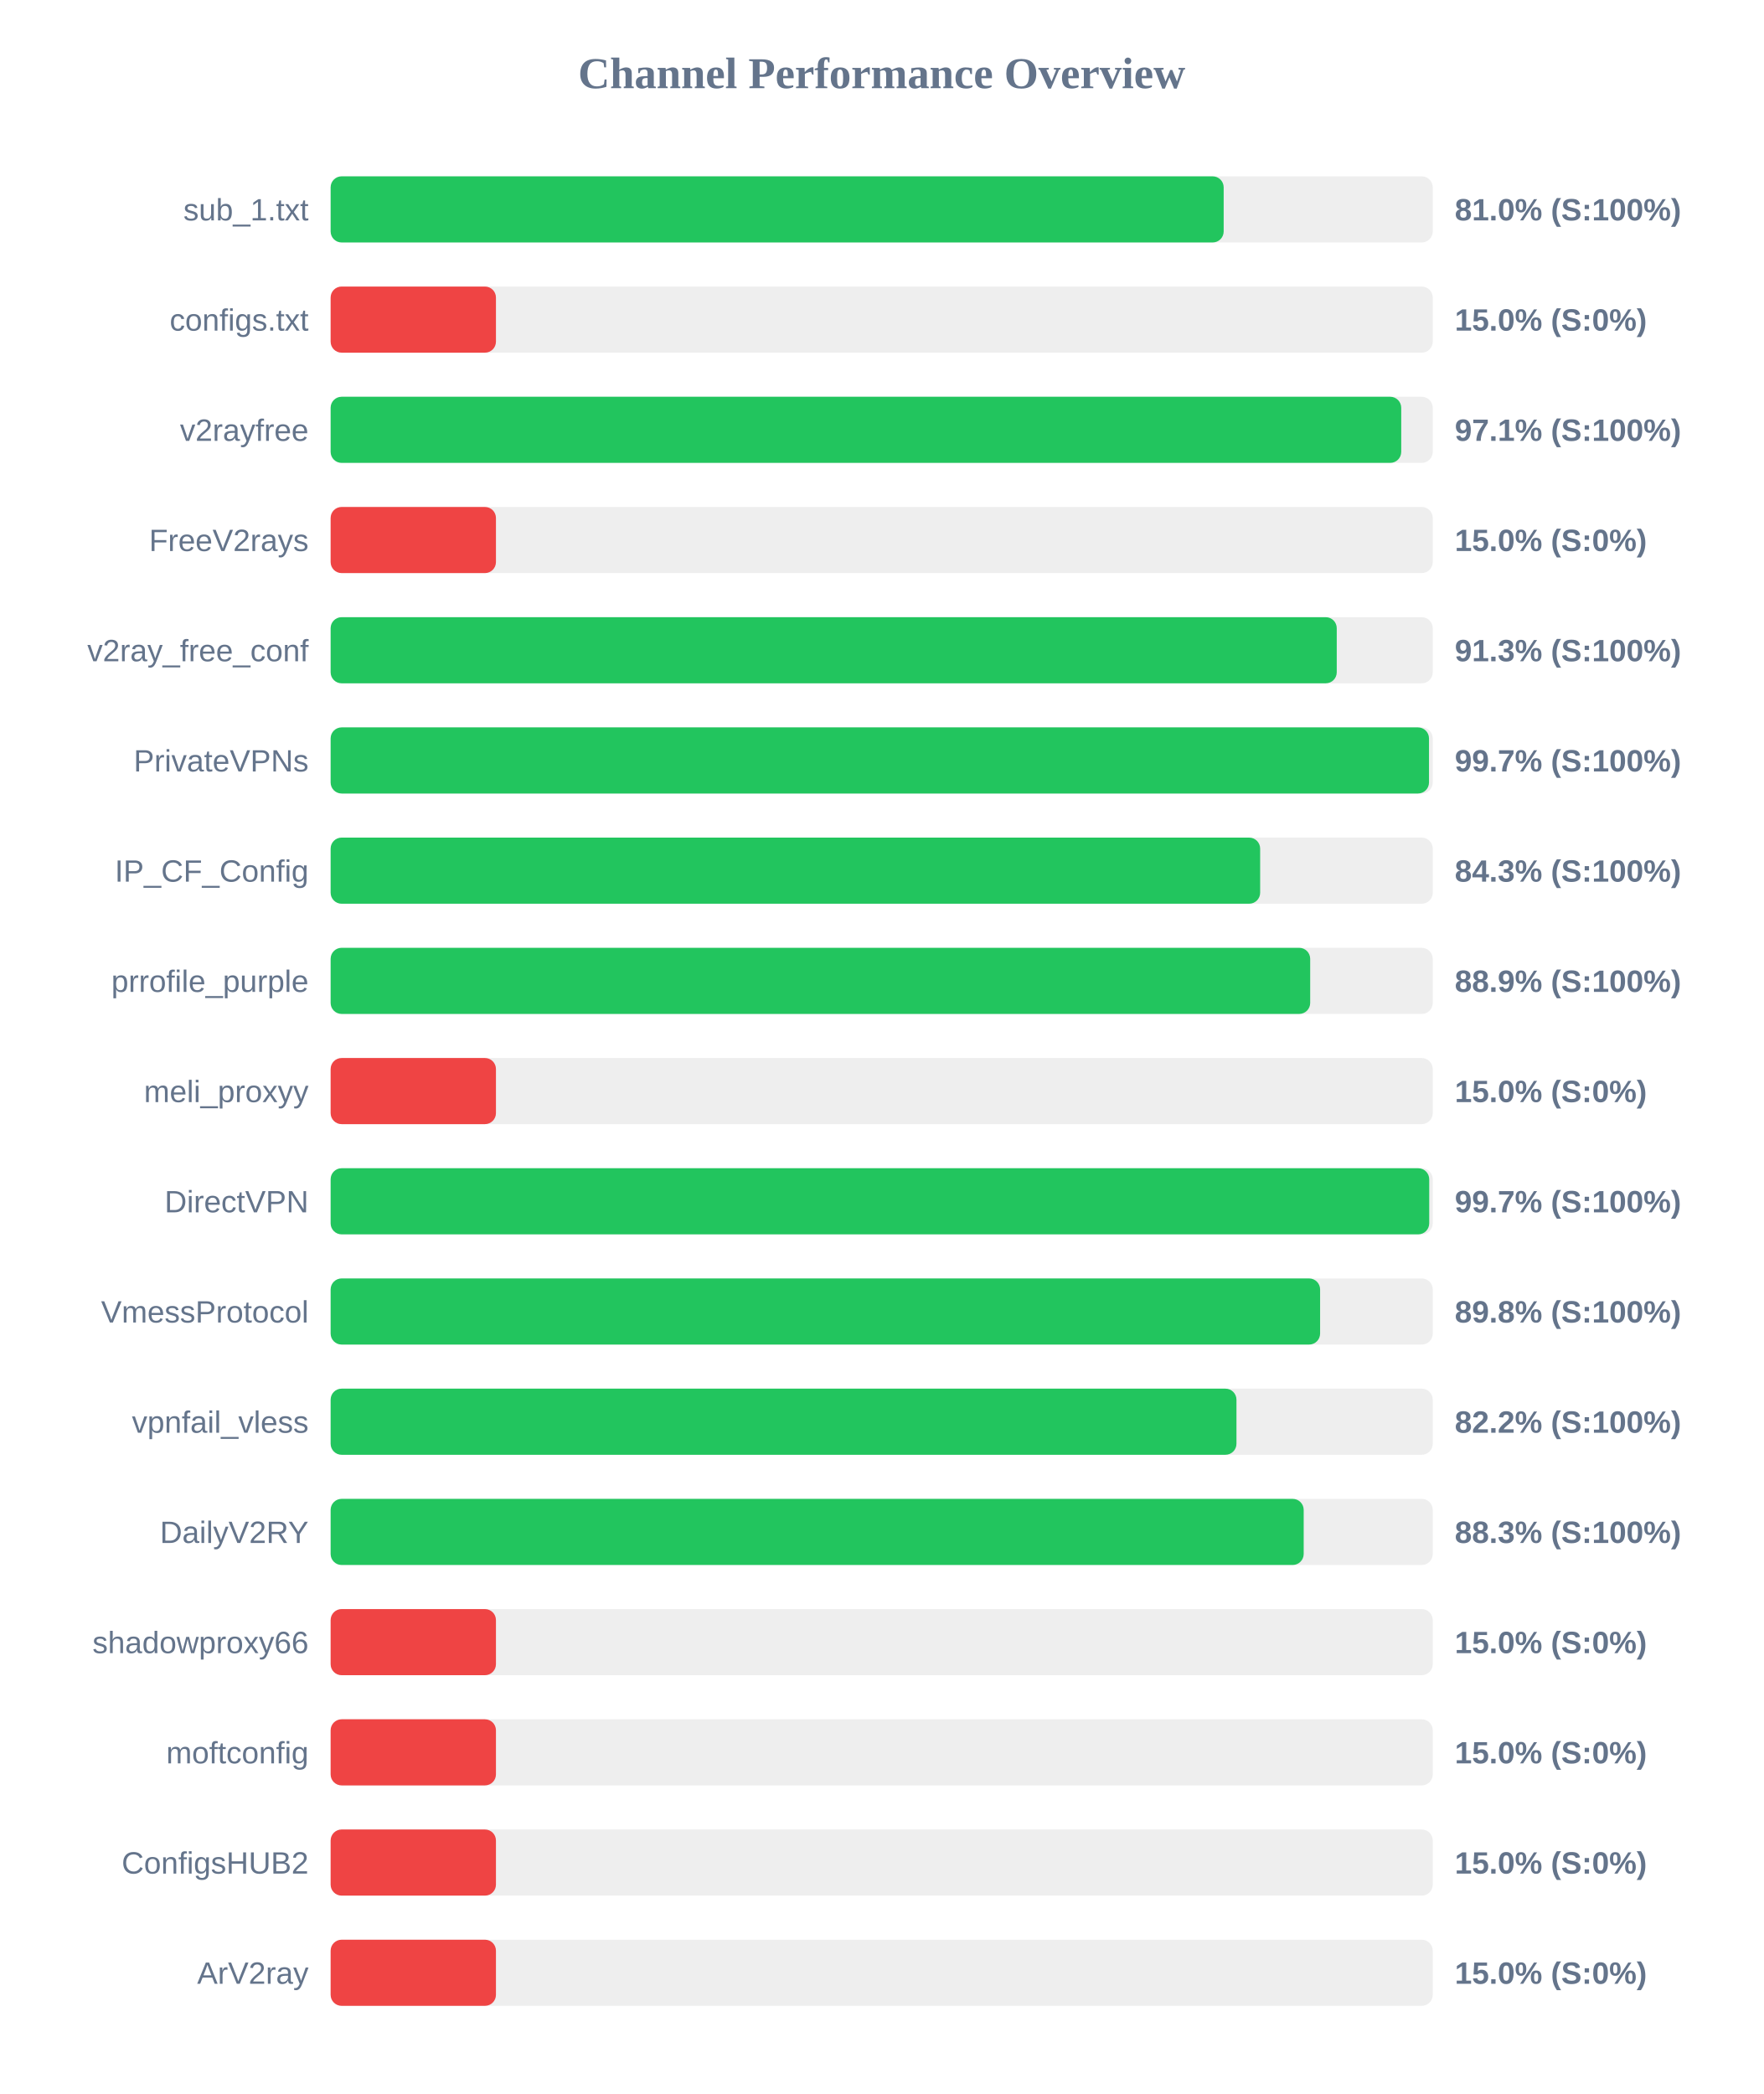
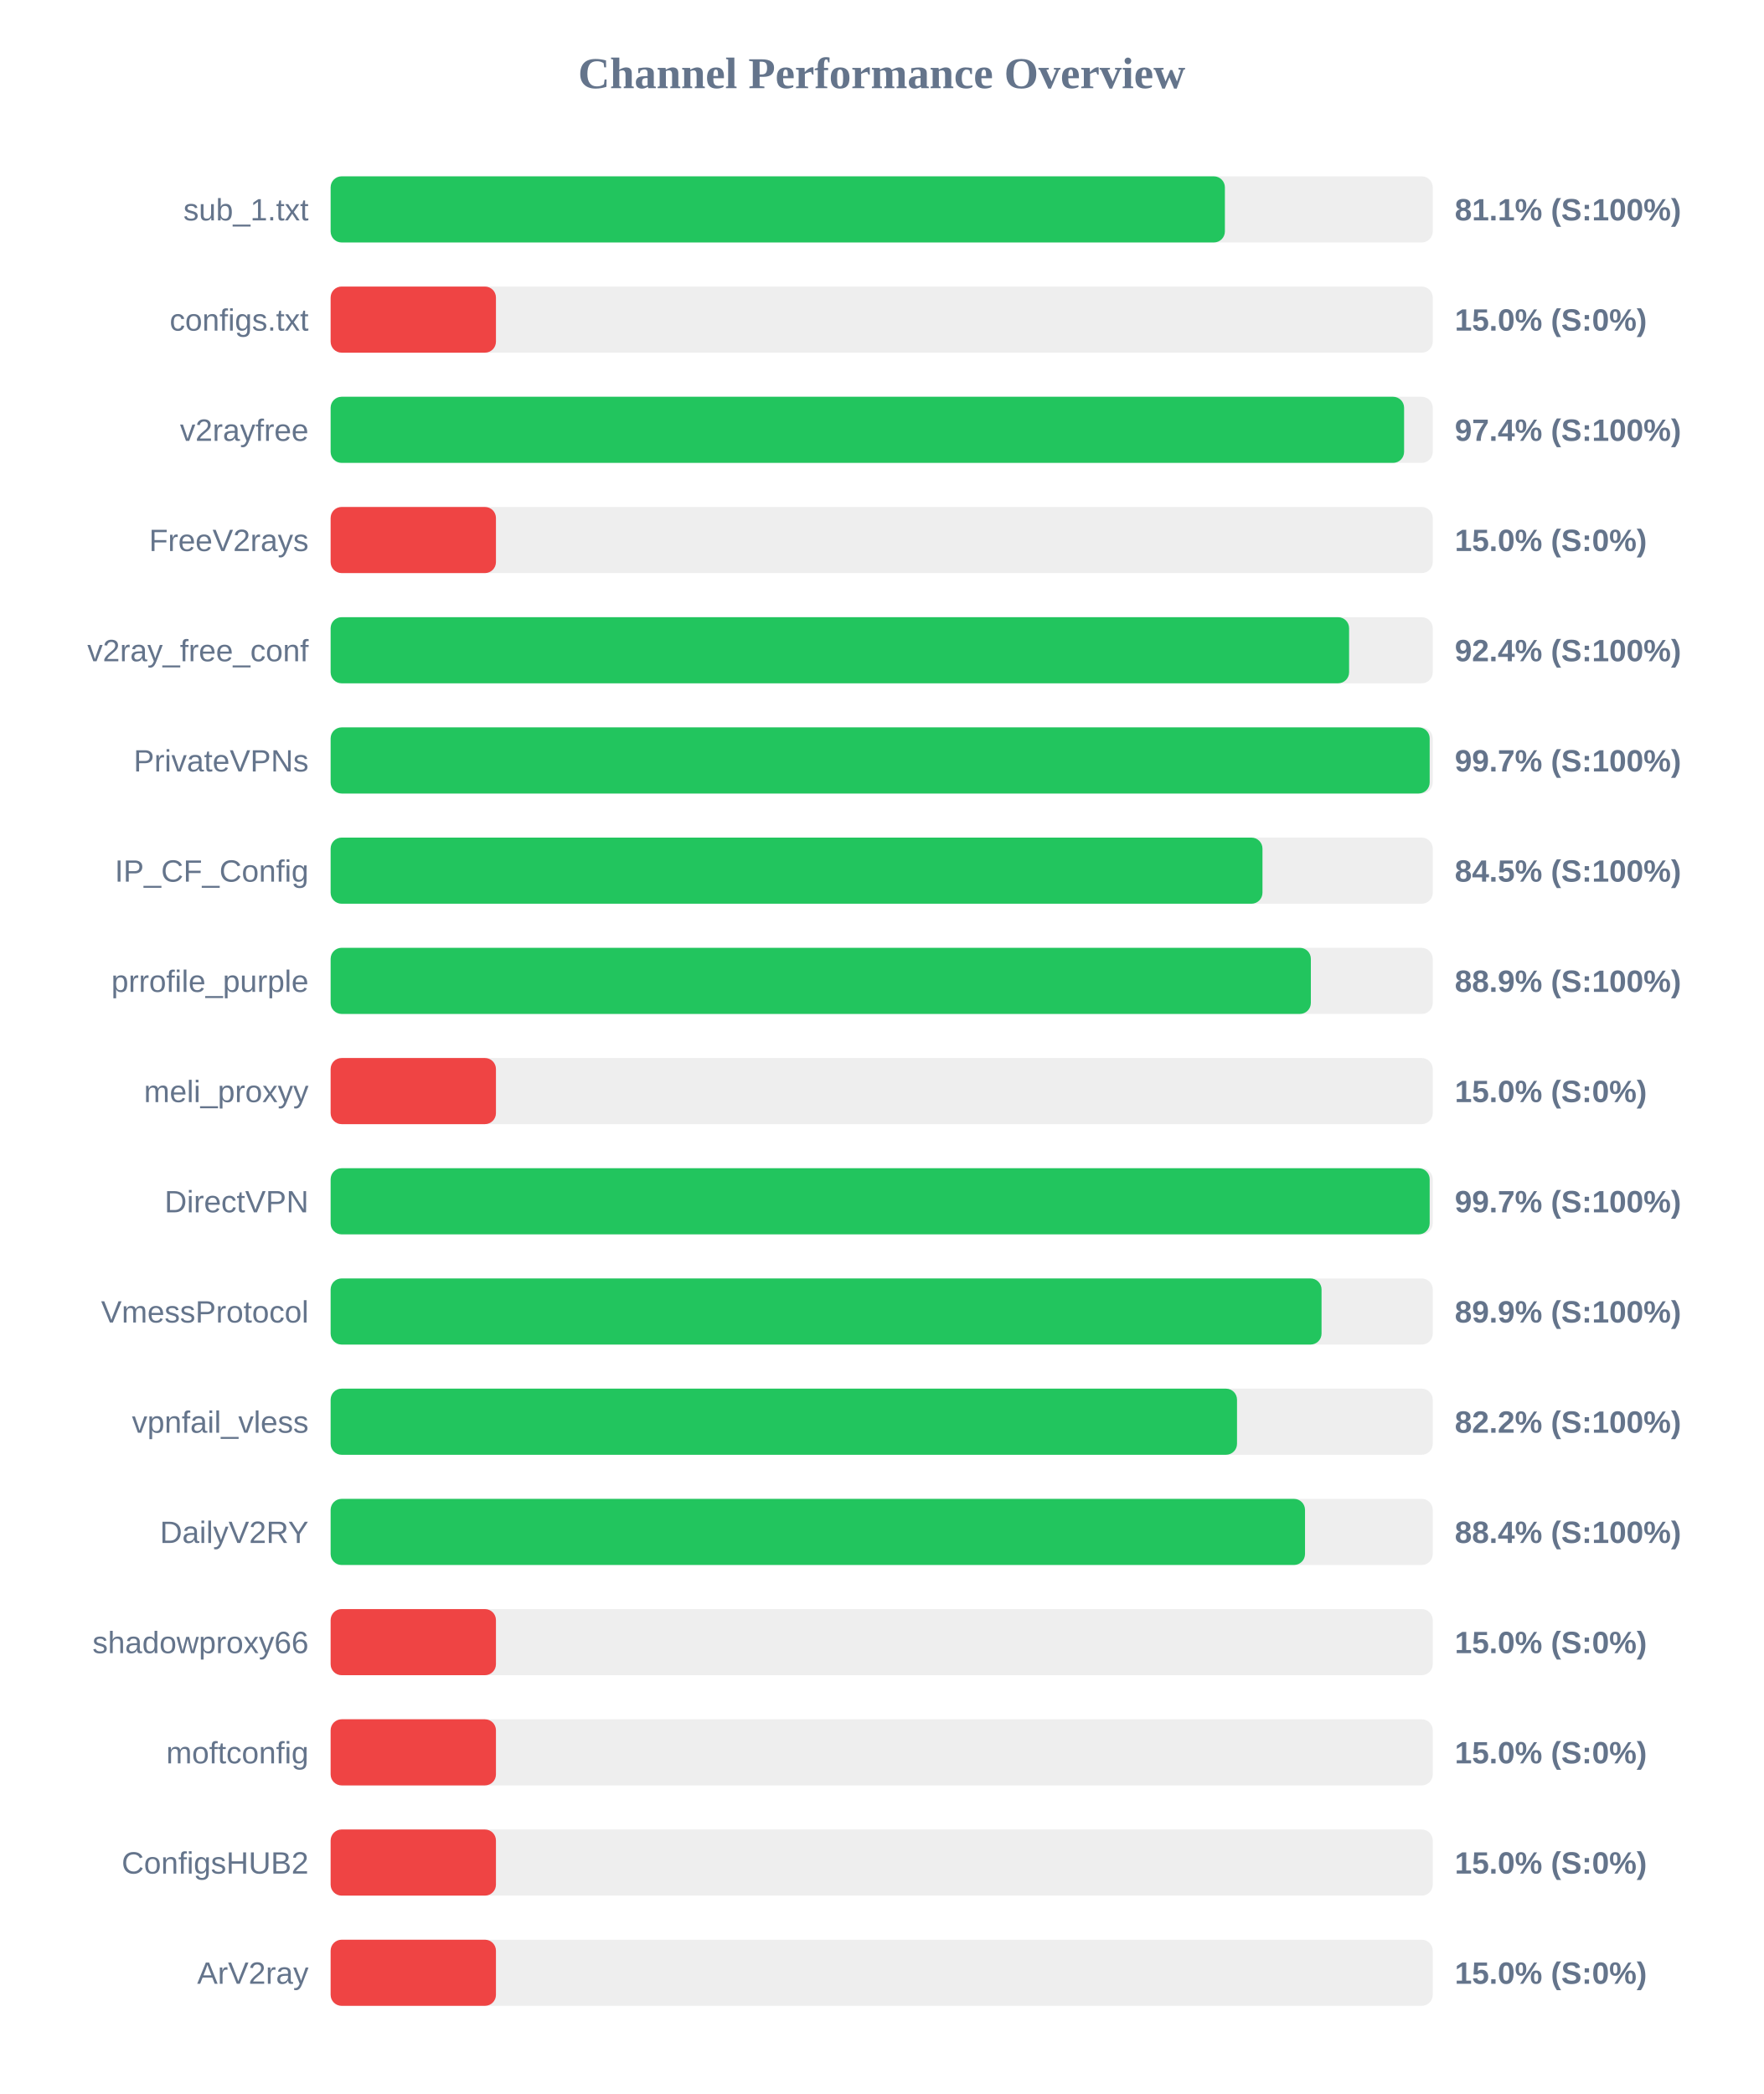
<svg xmlns="http://www.w3.org/2000/svg" width="800" height="950" version="1.1">
  <style>
        .row { font: 14px Arial; fill: #64748b; }
        .score { font: bold 14px Arial; fill: #64748b; }
    </style>
  <text x="400" y="40" text-anchor="middle" font-size="20px" font-weight="bold" fill="#64748b">Channel Performance Overview</text>
  <rect x="150" y="80" width="500" height="30" fill="#eee" rx="5" />
-   <rect x="150" y="80" width="405.15" height="30" fill="#22c55e" rx="5" />
+   <rect x="150" y="80" width="405.7" height="30" fill="#22c55e" rx="5" />
  <text x="140" y="100" text-anchor="end" class="row">sub_1.txt</text>
-   <text x="660" y="100" text-anchor="start" class="score">81.0% (S:100%)</text>
+   <text x="660" y="100" text-anchor="start" class="score">81.1% (S:100%)</text>
  <rect x="150" y="130" width="500" height="30" fill="#eee" rx="5" />
  <rect x="150" y="130" width="75.0" height="30" fill="#ef4444" rx="5" />
  <text x="140" y="150" text-anchor="end" class="row">configs.txt</text>
  <text x="660" y="150" text-anchor="start" class="score">15.0% (S:0%)</text>
  <rect x="150" y="180" width="500" height="30" fill="#eee" rx="5" />
-   <rect x="150" y="180" width="485.7" height="30" fill="#22c55e" rx="5" />
+   <rect x="150" y="180" width="487.0" height="30" fill="#22c55e" rx="5" />
  <text x="140" y="200" text-anchor="end" class="row">v2rayfree</text>
-   <text x="660" y="200" text-anchor="start" class="score">97.1% (S:100%)</text>
+   <text x="660" y="200" text-anchor="start" class="score">97.4% (S:100%)</text>
  <rect x="150" y="230" width="500" height="30" fill="#eee" rx="5" />
  <rect x="150" y="230" width="75.0" height="30" fill="#ef4444" rx="5" />
  <text x="140" y="250" text-anchor="end" class="row">FreeV2rays</text>
  <text x="660" y="250" text-anchor="start" class="score">15.0% (S:0%)</text>
  <rect x="150" y="280" width="500" height="30" fill="#eee" rx="5" />
-   <rect x="150" y="280" width="456.45" height="30" fill="#22c55e" rx="5" />
+   <rect x="150" y="280" width="462.05" height="30" fill="#22c55e" rx="5" />
  <text x="140" y="300" text-anchor="end" class="row">v2ray_free_conf</text>
-   <text x="660" y="300" text-anchor="start" class="score">91.3% (S:100%)</text>
+   <text x="660" y="300" text-anchor="start" class="score">92.4% (S:100%)</text>
  <rect x="150" y="330" width="500" height="30" fill="#eee" rx="5" />
-   <rect x="150" y="330" width="498.3" height="30" fill="#22c55e" rx="5" />
+   <rect x="150" y="330" width="498.6" height="30" fill="#22c55e" rx="5" />
  <text x="140" y="350" text-anchor="end" class="row">PrivateVPNs</text>
  <text x="660" y="350" text-anchor="start" class="score">99.7% (S:100%)</text>
  <rect x="150" y="380" width="500" height="30" fill="#eee" rx="5" />
-   <rect x="150" y="380" width="421.7" height="30" fill="#22c55e" rx="5" />
+   <rect x="150" y="380" width="422.75" height="30" fill="#22c55e" rx="5" />
  <text x="140" y="400" text-anchor="end" class="row">IP_CF_Config</text>
-   <text x="660" y="400" text-anchor="start" class="score">84.3% (S:100%)</text>
+   <text x="660" y="400" text-anchor="start" class="score">84.5% (S:100%)</text>
  <rect x="150" y="430" width="500" height="30" fill="#eee" rx="5" />
-   <rect x="150" y="430" width="444.4" height="30" fill="#22c55e" rx="5" />
+   <rect x="150" y="430" width="444.7" height="30" fill="#22c55e" rx="5" />
  <text x="140" y="450" text-anchor="end" class="row">prrofile_purple</text>
  <text x="660" y="450" text-anchor="start" class="score">88.9% (S:100%)</text>
  <rect x="150" y="480" width="500" height="30" fill="#eee" rx="5" />
  <rect x="150" y="480" width="75.0" height="30" fill="#ef4444" rx="5" />
  <text x="140" y="500" text-anchor="end" class="row">meli_proxyy</text>
  <text x="660" y="500" text-anchor="start" class="score">15.0% (S:0%)</text>
  <rect x="150" y="530" width="500" height="30" fill="#eee" rx="5" />
-   <rect x="150" y="530" width="498.4" height="30" fill="#22c55e" rx="5" />
+   <rect x="150" y="530" width="498.6" height="30" fill="#22c55e" rx="5" />
  <text x="140" y="550" text-anchor="end" class="row">DirectVPN</text>
  <text x="660" y="550" text-anchor="start" class="score">99.7% (S:100%)</text>
  <rect x="150" y="580" width="500" height="30" fill="#eee" rx="5" />
-   <rect x="150" y="580" width="448.9" height="30" fill="#22c55e" rx="5" />
+   <rect x="150" y="580" width="449.55" height="30" fill="#22c55e" rx="5" />
  <text x="140" y="600" text-anchor="end" class="row">VmessProtocol</text>
-   <text x="660" y="600" text-anchor="start" class="score">89.8% (S:100%)</text>
+   <text x="660" y="600" text-anchor="start" class="score">89.9% (S:100%)</text>
  <rect x="150" y="630" width="500" height="30" fill="#eee" rx="5" />
-   <rect x="150" y="630" width="410.95" height="30" fill="#22c55e" rx="5" />
+   <rect x="150" y="630" width="411.2" height="30" fill="#22c55e" rx="5" />
  <text x="140" y="650" text-anchor="end" class="row">vpnfail_vless</text>
  <text x="660" y="650" text-anchor="start" class="score">82.2% (S:100%)</text>
  <rect x="150" y="680" width="500" height="30" fill="#eee" rx="5" />
-   <rect x="150" y="680" width="441.45" height="30" fill="#22c55e" rx="5" />
+   <rect x="150" y="680" width="442.05" height="30" fill="#22c55e" rx="5" />
  <text x="140" y="700" text-anchor="end" class="row">DailyV2RY</text>
-   <text x="660" y="700" text-anchor="start" class="score">88.3% (S:100%)</text>
+   <text x="660" y="700" text-anchor="start" class="score">88.4% (S:100%)</text>
  <rect x="150" y="730" width="500" height="30" fill="#eee" rx="5" />
  <rect x="150" y="730" width="75.0" height="30" fill="#ef4444" rx="5" />
  <text x="140" y="750" text-anchor="end" class="row">shadowproxy66</text>
  <text x="660" y="750" text-anchor="start" class="score">15.0% (S:0%)</text>
  <rect x="150" y="780" width="500" height="30" fill="#eee" rx="5" />
  <rect x="150" y="780" width="75.0" height="30" fill="#ef4444" rx="5" />
  <text x="140" y="800" text-anchor="end" class="row">moftconfig</text>
  <text x="660" y="800" text-anchor="start" class="score">15.0% (S:0%)</text>
  <rect x="150" y="830" width="500" height="30" fill="#eee" rx="5" />
  <rect x="150" y="830" width="75.0" height="30" fill="#ef4444" rx="5" />
  <text x="140" y="850" text-anchor="end" class="row">ConfigsHUB2</text>
  <text x="660" y="850" text-anchor="start" class="score">15.0% (S:0%)</text>
  <rect x="150" y="880" width="500" height="30" fill="#eee" rx="5" />
  <rect x="150" y="880" width="75.0" height="30" fill="#ef4444" rx="5" />
  <text x="140" y="900" text-anchor="end" class="row">ArV2ray</text>
  <text x="660" y="900" text-anchor="start" class="score">15.0% (S:0%)</text>
</svg>
